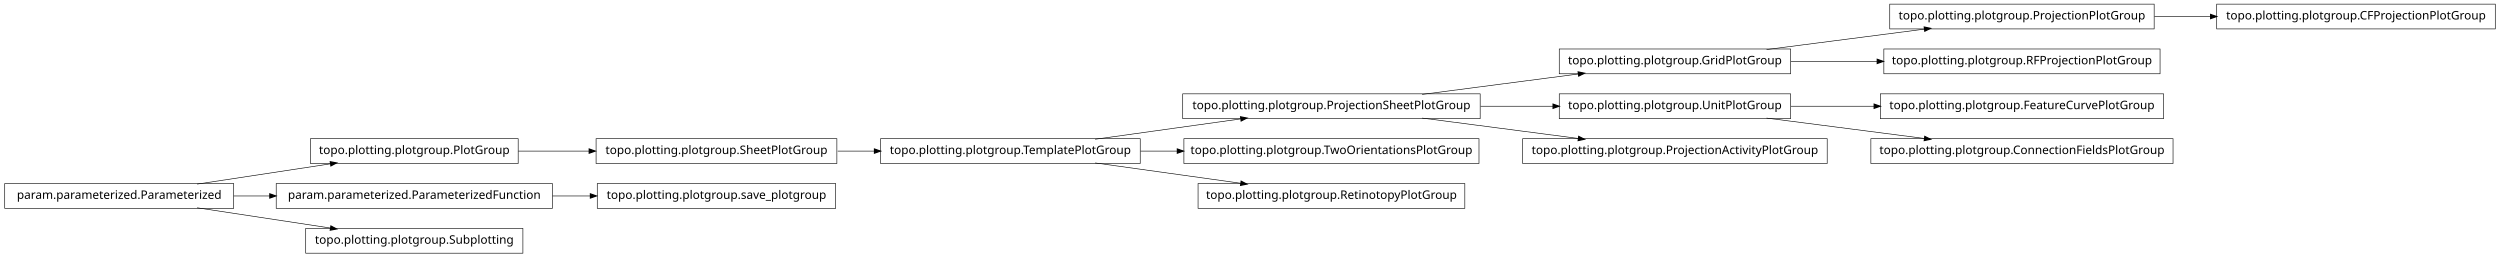
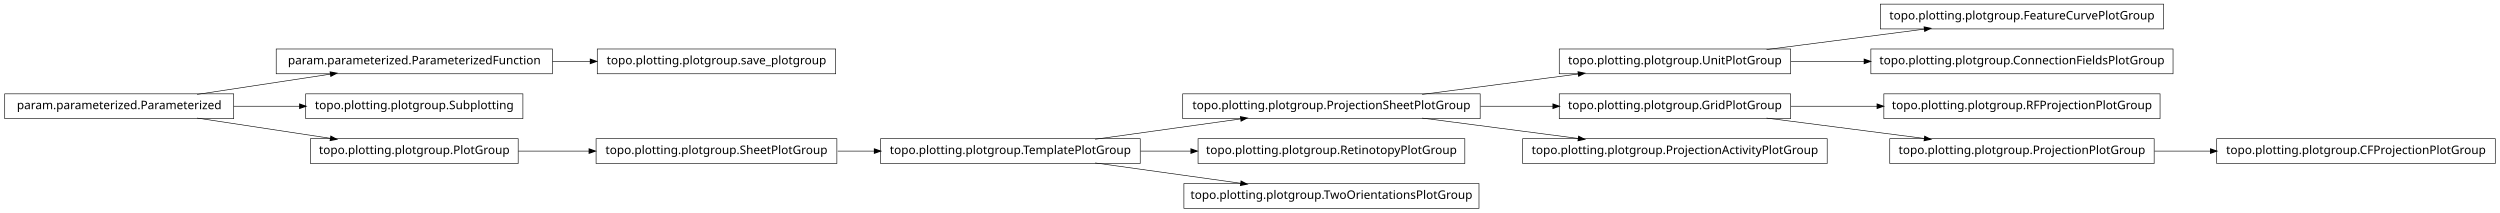
- <svg xmlns="http://www.w3.org/2000/svg" width="2118pt" height="218pt" viewBox="0.00 0.00 2118.00 218.00">
-   <g id="graph1" class="graph" transform="scale(1 1) rotate(0) translate(4 214)">
-     <polygon fill="white" stroke="white" points="-4,5 -4,-214 2115,-214 2115,5 -4,5" />
+ <svg xmlns="http://www.w3.org/2000/svg" width="2118pt" height="180pt" viewBox="0.00 0.00 2118.00 180.00">
+   <g id="graph1" class="graph" transform="scale(1 1) rotate(0) translate(4 176)">
+     <polygon fill="white" stroke="white" points="-4,5 -4,-176 2115,-176 2115,5 -4,5" />
    <g id="node1" class="node">
-       <polygon fill="none" stroke="black" stroke-width="0.5" points="435,-96.5 259,-96.5 259,-75.5 435,-75.5 435,-96.5" />
-       <text text-anchor="middle" x="347" y="-83.5" font-family="Vera" font-size="10.00">topo.plotting.plotgroup.PlotGroup</text>
+       <polygon fill="none" stroke="black" stroke-width="0.5" points="464,-134.5 230,-134.5 230,-113.5 464,-113.5 464,-134.5" />
+       <text text-anchor="middle" x="347" y="-121.5" font-family="Vera" font-size="10.00">param.parameterized.ParameterizedFunction</text>
    </g>
-     <g id="node13" class="node">
-       <polygon fill="none" stroke="black" stroke-width="0.5" points="705,-96.5 501,-96.5 501,-75.5 705,-75.5 705,-96.5" />
-       <text text-anchor="middle" x="603" y="-83.5" font-family="Vera" font-size="10.00">topo.plotting.plotgroup.SheetPlotGroup</text>
+     <g id="node17" class="node">
+       <polygon fill="none" stroke="black" stroke-width="0.5" points="704,-134.5 502,-134.5 502,-113.5 704,-113.5 704,-134.5" />
+       <text text-anchor="middle" x="603" y="-121.5" font-family="Vera" font-size="10.00">topo.plotting.plotgroup.save_plotgroup</text>
    </g>
-     <g id="edge24" class="edge">
-       <path fill="none" stroke="black" stroke-width="0.5" d="M435.101,-86C454.434,-86 475.117,-86 495.126,-86" />
-       <polygon fill="black" stroke="black" points="495.198,-87.75 500.198,-86 495.197,-84.25 495.198,-87.75" />
+     <g id="edge14" class="edge">
+       <path fill="none" stroke="black" stroke-width="0.5" d="M464.137,-124C474.772,-124 485.508,-124 496.048,-124" />
+       <polygon fill="black" stroke="black" points="496.206,-125.75 501.206,-124 496.206,-122.25 496.206,-125.75" />
    </g>
    <g id="node2" class="node">
-       <polygon fill="none" stroke="black" stroke-width="0.5" points="194,-58.5 5.68434e-14,-58.5 0,-37.5 194,-37.5 194,-58.5" />
-       <text text-anchor="middle" x="97" y="-45.5" font-family="Vera" font-size="10.00">param.parameterized.Parameterized</text>
+       <polygon fill="none" stroke="black" stroke-width="0.5" points="194,-96.5 5.68434e-14,-96.5 0,-75.5 194,-75.5 194,-96.5" />
+       <text text-anchor="middle" x="97" y="-83.5" font-family="Vera" font-size="10.00">param.parameterized.Parameterized</text>
    </g>
    <g id="edge2" class="edge">
-       <path fill="none" stroke="black" stroke-width="0.5" d="M163.012,-58.034C197.758,-63.315 240.394,-69.796 275.872,-75.189" />
-       <polygon fill="black" stroke="black" points="275.846,-76.955 281.052,-75.976 276.372,-73.494 275.846,-76.955" />
-     </g>
-     <g id="node19" class="node">
-       <polygon fill="none" stroke="black" stroke-width="0.5" points="464,-58.5 230,-58.5 230,-37.5 464,-37.5 464,-58.5" />
-       <text text-anchor="middle" x="347" y="-45.5" font-family="Vera" font-size="10.00">param.parameterized.ParameterizedFunction</text>
-     </g>
-     <g id="edge34" class="edge">
-       <path fill="none" stroke="black" stroke-width="0.5" d="M194.014,-48C204.04,-48 214.319,-48 224.575,-48" />
-       <polygon fill="black" stroke="black" points="224.607,-49.75 229.607,-48 224.607,-46.25 224.607,-49.75" />
-     </g>
-     <g id="node28" class="node">
-       <polygon fill="none" stroke="black" stroke-width="0.5" points="439,-20.5 255,-20.5 255,0.5 439,0.5 439,-20.5" />
-       <text text-anchor="middle" x="347" y="-7.5" font-family="Vera" font-size="10.00">topo.plotting.plotgroup.Subplotting</text>
-     </g>
-     <g id="edge26" class="edge">
-       <path fill="none" stroke="black" stroke-width="0.5" d="M163.012,-37.966C197.758,-32.685 240.394,-26.204 275.872,-20.811" />
-       <polygon fill="black" stroke="black" points="276.372,-22.506 281.052,-20.024 275.846,-19.045 276.372,-22.506" />
+       <path fill="none" stroke="black" stroke-width="0.5" d="M163.012,-96.034C197.758,-101.315 240.394,-107.796 275.872,-113.189" />
+       <polygon fill="black" stroke="black" points="275.846,-114.955 281.052,-113.976 276.372,-111.494 275.846,-114.955" />
    </g>
    <g id="node4" class="node">
-       <polygon fill="none" stroke="black" stroke-width="0.5" points="1821,-210.5 1597,-210.5 1597,-189.5 1821,-189.5 1821,-210.5" />
-       <text text-anchor="middle" x="1709" y="-197.5" font-family="Vera" font-size="10.00">topo.plotting.plotgroup.ProjectionPlotGroup</text>
-     </g>
-     <g id="node31" class="node">
-       <polygon fill="none" stroke="black" stroke-width="0.5" points="2110,-210.5 1874,-210.5 1874,-189.5 2110,-189.5 2110,-210.5" />
-       <text text-anchor="middle" x="1992" y="-197.5" font-family="Vera" font-size="10.00">topo.plotting.plotgroup.CFProjectionPlotGroup</text>
-     </g>
-     <g id="edge30" class="edge">
-       <path fill="none" stroke="black" stroke-width="0.5" d="M1821.26,-200C1836.78,-200 1852.8,-200 1868.52,-200" />
-       <polygon fill="black" stroke="black" points="1868.84,-201.75 1873.84,-200 1868.84,-198.25 1868.84,-201.75" />
-     </g>
-     <g id="node5" class="node">
-       <polygon fill="none" stroke="black" stroke-width="0.5" points="1513,-172.5 1317,-172.5 1317,-151.5 1513,-151.5 1513,-172.5" />
-       <text text-anchor="middle" x="1415" y="-159.5" font-family="Vera" font-size="10.00">topo.plotting.plotgroup.GridPlotGroup</text>
+       <polygon fill="none" stroke="black" stroke-width="0.5" points="439,-96.5 255,-96.5 255,-75.5 439,-75.5 439,-96.5" />
+       <text text-anchor="middle" x="347" y="-83.5" font-family="Vera" font-size="10.00">topo.plotting.plotgroup.Subplotting</text>
    </g>
    <g id="edge4" class="edge">
-       <path fill="none" stroke="black" stroke-width="0.5" d="M1492.63,-172.034C1533.83,-177.358 1584.45,-183.902 1626.38,-189.321" />
-       <polygon fill="black" stroke="black" points="1626.26,-191.071 1631.45,-189.976 1626.71,-187.599 1626.26,-191.071" />
+       <path fill="none" stroke="black" stroke-width="0.5" d="M194.014,-86C212.331,-86 231.493,-86 249.815,-86" />
+       <polygon fill="black" stroke="black" points="249.959,-87.75 254.959,-86 249.959,-84.25 249.959,-87.75" />
    </g>
-     <g id="node21" class="node">
-       <polygon fill="none" stroke="black" stroke-width="0.5" points="1826,-172.5 1592,-172.5 1592,-151.5 1826,-151.5 1826,-172.5" />
-       <text text-anchor="middle" x="1709" y="-159.5" font-family="Vera" font-size="10.00">topo.plotting.plotgroup.RFProjectionPlotGroup</text>
+     <g id="node15" class="node">
+       <polygon fill="none" stroke="black" stroke-width="0.5" points="435,-58.5 259,-58.5 259,-37.5 435,-37.5 435,-58.5" />
+       <text text-anchor="middle" x="347" y="-45.5" font-family="Vera" font-size="10.00">topo.plotting.plotgroup.PlotGroup</text>
    </g>
-     <g id="edge18" class="edge">
-       <path fill="none" stroke="black" stroke-width="0.5" d="M1513.31,-162C1536.68,-162 1561.91,-162 1586.23,-162" />
-       <polygon fill="black" stroke="black" points="1586.41,-163.75 1591.41,-162 1586.41,-160.25 1586.41,-163.75" />
+     <g id="edge12" class="edge">
+       <path fill="none" stroke="black" stroke-width="0.5" d="M163.012,-75.966C197.758,-70.685 240.394,-64.204 275.872,-58.812" />
+       <polygon fill="black" stroke="black" points="276.372,-60.506 281.052,-58.024 275.846,-57.045 276.372,-60.506" />
+     </g>
+     <g id="node6" class="node">
+       <polygon fill="none" stroke="black" stroke-width="0.5" points="1829,-172.5 1589,-172.5 1589,-151.5 1829,-151.5 1829,-172.5" />
+       <text text-anchor="middle" x="1709" y="-159.5" font-family="Vera" font-size="10.00">topo.plotting.plotgroup.FeatureCurvePlotGroup</text>
    </g>
    <g id="node7" class="node">
-       <polygon fill="none" stroke="black" stroke-width="0.5" points="1829,-134.5 1589,-134.5 1589,-113.5 1829,-113.5 1829,-134.5" />
-       <text text-anchor="middle" x="1709" y="-121.5" font-family="Vera" font-size="10.00">topo.plotting.plotgroup.FeatureCurvePlotGroup</text>
-     </g>
-     <g id="node8" class="node">
      <polygon fill="none" stroke="black" stroke-width="0.5" points="1513,-134.5 1317,-134.5 1317,-113.5 1513,-113.5 1513,-134.5" />
      <text text-anchor="middle" x="1415" y="-121.5" font-family="Vera" font-size="10.00">topo.plotting.plotgroup.UnitPlotGroup</text>
    </g>
    <g id="edge6" class="edge">
-       <path fill="none" stroke="black" stroke-width="0.5" d="M1513.31,-124C1535.9,-124 1560.23,-124 1583.8,-124" />
-       <polygon fill="black" stroke="black" points="1583.81,-125.75 1588.81,-124 1583.81,-122.25 1583.81,-125.75" />
+       <path fill="none" stroke="black" stroke-width="0.5" d="M1492.63,-134.034C1533.83,-139.358 1584.45,-145.902 1626.38,-151.321" />
+       <polygon fill="black" stroke="black" points="1626.26,-153.071 1631.45,-151.976 1626.71,-149.599 1626.26,-153.071" />
    </g>
-     <g id="node25" class="node">
-       <polygon fill="none" stroke="black" stroke-width="0.5" points="1837,-96.5 1581,-96.5 1581,-75.5 1837,-75.5 1837,-96.5" />
-       <text text-anchor="middle" x="1709" y="-83.5" font-family="Vera" font-size="10.00">topo.plotting.plotgroup.ConnectionFieldsPlotGroup</text>
+     <g id="node33" class="node">
+       <polygon fill="none" stroke="black" stroke-width="0.5" points="1837,-134.5 1581,-134.5 1581,-113.5 1837,-113.5 1837,-134.5" />
+       <text text-anchor="middle" x="1709" y="-121.5" font-family="Vera" font-size="10.00">topo.plotting.plotgroup.ConnectionFieldsPlotGroup</text>
    </g>
-     <g id="edge22" class="edge">
-       <path fill="none" stroke="black" stroke-width="0.5" d="M1492.63,-113.966C1533.83,-108.642 1584.45,-102.098 1626.38,-96.679" />
-       <polygon fill="black" stroke="black" points="1626.71,-98.401 1631.45,-96.024 1626.26,-94.93 1626.71,-98.401" />
+     <g id="edge32" class="edge">
+       <path fill="none" stroke="black" stroke-width="0.5" d="M1513.31,-124C1533.24,-124 1554.52,-124 1575.44,-124" />
+       <polygon fill="black" stroke="black" points="1575.46,-125.75 1580.46,-124 1575.46,-122.25 1575.46,-125.75" />
+     </g>
+     <g id="node9" class="node">
+       <polygon fill="none" stroke="black" stroke-width="0.5" points="1826,-96.5 1592,-96.5 1592,-75.5 1826,-75.5 1826,-96.5" />
+       <text text-anchor="middle" x="1709" y="-83.5" font-family="Vera" font-size="10.00">topo.plotting.plotgroup.RFProjectionPlotGroup</text>
    </g>
    <g id="node10" class="node">
-       <polygon fill="none" stroke="black" stroke-width="0.5" points="1250,-134.5 998,-134.5 998,-113.5 1250,-113.5 1250,-134.5" />
-       <text text-anchor="middle" x="1124" y="-121.5" font-family="Vera" font-size="10.00">topo.plotting.plotgroup.ProjectionSheetPlotGroup</text>
-     </g>
-     <g id="edge14" class="edge">
-       <path fill="none" stroke="black" stroke-width="0.5" d="M1200.84,-134.034C1241.61,-139.358 1291.73,-145.902 1333.22,-151.321" />
-       <polygon fill="black" stroke="black" points="1333.05,-153.064 1338.24,-151.976 1333.51,-149.593 1333.05,-153.064" />
+       <polygon fill="none" stroke="black" stroke-width="0.5" points="1513,-96.5 1317,-96.5 1317,-75.5 1513,-75.5 1513,-96.5" />
+       <text text-anchor="middle" x="1415" y="-83.5" font-family="Vera" font-size="10.00">topo.plotting.plotgroup.GridPlotGroup</text>
    </g>
    <g id="edge8" class="edge">
-       <path fill="none" stroke="black" stroke-width="0.5" d="M1250.37,-124C1270.87,-124 1291.89,-124 1311.76,-124" />
-       <polygon fill="black" stroke="black" points="1311.78,-125.75 1316.78,-124 1311.78,-122.25 1311.78,-125.75" />
+       <path fill="none" stroke="black" stroke-width="0.5" d="M1513.31,-86C1536.68,-86 1561.91,-86 1586.23,-86" />
+       <polygon fill="black" stroke="black" points="1586.41,-87.75 1591.41,-86 1586.41,-84.25 1586.41,-87.75" />
    </g>
-     <g id="node33" class="node">
-       <polygon fill="none" stroke="black" stroke-width="0.5" points="1544,-96.5 1286,-96.5 1286,-75.5 1544,-75.5 1544,-96.5" />
-       <text text-anchor="middle" x="1415" y="-83.5" font-family="Vera" font-size="10.00">topo.plotting.plotgroup.ProjectionActivityPlotGroup</text>
+     <g id="node19" class="node">
+       <polygon fill="none" stroke="black" stroke-width="0.5" points="1821,-58.5 1597,-58.5 1597,-37.5 1821,-37.5 1821,-58.5" />
+       <text text-anchor="middle" x="1709" y="-45.5" font-family="Vera" font-size="10.00">topo.plotting.plotgroup.ProjectionPlotGroup</text>
    </g>
-     <g id="edge32" class="edge">
-       <path fill="none" stroke="black" stroke-width="0.5" d="M1200.84,-113.966C1241.61,-108.642 1291.73,-102.098 1333.22,-96.679" />
-       <polygon fill="black" stroke="black" points="1333.51,-98.407 1338.24,-96.024 1333.05,-94.936 1333.51,-98.407" />
+     <g id="edge16" class="edge">
+       <path fill="none" stroke="black" stroke-width="0.5" d="M1492.63,-75.966C1533.83,-70.641 1584.45,-64.098 1626.38,-58.679" />
+       <polygon fill="black" stroke="black" points="1626.71,-60.401 1631.45,-58.024 1626.26,-56.929 1626.71,-60.401" />
    </g>
    <g id="node12" class="node">
-       <polygon fill="none" stroke="black" stroke-width="0.5" points="962,-96.5 742,-96.5 742,-75.5 962,-75.5 962,-96.5" />
-       <text text-anchor="middle" x="852" y="-83.5" font-family="Vera" font-size="10.00">topo.plotting.plotgroup.TemplatePlotGroup</text>
+       <polygon fill="none" stroke="black" stroke-width="0.5" points="1544,-58.5 1286,-58.5 1286,-37.5 1544,-37.5 1544,-58.5" />
+       <text text-anchor="middle" x="1415" y="-45.5" font-family="Vera" font-size="10.00">topo.plotting.plotgroup.ProjectionActivityPlotGroup</text>
+     </g>
+     <g id="node13" class="node">
+       <polygon fill="none" stroke="black" stroke-width="0.5" points="1250,-96.5 998,-96.5 998,-75.5 1250,-75.5 1250,-96.5" />
+       <text text-anchor="middle" x="1124" y="-83.5" font-family="Vera" font-size="10.00">topo.plotting.plotgroup.ProjectionSheetPlotGroup</text>
+     </g>
+     <g id="edge30" class="edge">
+       <path fill="none" stroke="black" stroke-width="0.5" d="M1200.84,-96.034C1241.61,-101.358 1291.73,-107.902 1333.22,-113.321" />
+       <polygon fill="black" stroke="black" points="1333.05,-115.064 1338.24,-113.976 1333.51,-111.593 1333.05,-115.064" />
+     </g>
+     <g id="edge24" class="edge">
+       <path fill="none" stroke="black" stroke-width="0.5" d="M1250.37,-86C1270.87,-86 1291.89,-86 1311.76,-86" />
+       <polygon fill="black" stroke="black" points="1311.78,-87.75 1316.78,-86 1311.78,-84.25 1311.78,-87.75" />
+     </g>
+     <g id="edge10" class="edge">
+       <path fill="none" stroke="black" stroke-width="0.5" d="M1200.84,-75.966C1241.61,-70.641 1291.73,-64.098 1333.22,-58.679" />
+       <polygon fill="black" stroke="black" points="1333.51,-60.407 1338.24,-58.024 1333.05,-56.936 1333.51,-60.407" />
+     </g>
+     <g id="node22" class="node">
+       <polygon fill="none" stroke="black" stroke-width="0.5" points="705,-58.5 501,-58.5 501,-37.5 705,-37.5 705,-58.5" />
+       <text text-anchor="middle" x="603" y="-45.5" font-family="Vera" font-size="10.00">topo.plotting.plotgroup.SheetPlotGroup</text>
    </g>
    <g id="edge28" class="edge">
-       <path fill="none" stroke="black" stroke-width="0.5" d="M923.821,-96.034C961.78,-101.337 1008.39,-107.849 1047.09,-113.255" />
-       <polygon fill="black" stroke="black" points="1047.05,-115.017 1052.25,-113.976 1047.54,-111.551 1047.05,-115.017" />
+       <path fill="none" stroke="black" stroke-width="0.5" d="M435.101,-48C454.434,-48 475.117,-48 495.126,-48" />
+       <polygon fill="black" stroke="black" points="495.198,-49.75 500.198,-48 495.197,-46.25 495.198,-49.75" />
    </g>
-     <g id="node15" class="node">
-       <polygon fill="none" stroke="black" stroke-width="0.5" points="1249,-96.5 999,-96.5 999,-75.5 1249,-75.5 1249,-96.5" />
-       <text text-anchor="middle" x="1124" y="-83.5" font-family="Vera" font-size="10.00">topo.plotting.plotgroup.TwoOrientationsPlotGroup</text>
+     <g id="node24" class="node">
+       <polygon fill="none" stroke="black" stroke-width="0.5" points="2110,-58.5 1874,-58.5 1874,-37.5 2110,-37.5 2110,-58.5" />
+       <text text-anchor="middle" x="1992" y="-45.5" font-family="Vera" font-size="10.00">topo.plotting.plotgroup.CFProjectionPlotGroup</text>
    </g>
-     <g id="edge12" class="edge">
-       <path fill="none" stroke="black" stroke-width="0.5" d="M962.241,-86C972.491,-86 982.945,-86 993.356,-86" />
-       <polygon fill="black" stroke="black" points="993.463,-87.75 998.463,-86 993.463,-84.25 993.463,-87.75" />
+     <g id="edge20" class="edge">
+       <path fill="none" stroke="black" stroke-width="0.5" d="M1821.26,-48C1836.78,-48 1852.8,-48 1868.52,-48" />
+       <polygon fill="black" stroke="black" points="1868.84,-49.75 1873.84,-48 1868.84,-46.25 1868.84,-49.75" />
    </g>
-     <g id="node23" class="node">
+     <g id="node21" class="node">
+       <polygon fill="none" stroke="black" stroke-width="0.5" points="962,-58.5 742,-58.5 742,-37.5 962,-37.5 962,-58.5" />
+       <text text-anchor="middle" x="852" y="-45.5" font-family="Vera" font-size="10.00">topo.plotting.plotgroup.TemplatePlotGroup</text>
+     </g>
+     <g id="edge34" class="edge">
+       <path fill="none" stroke="black" stroke-width="0.5" d="M923.821,-58.034C961.78,-63.337 1008.39,-69.849 1047.09,-75.255" />
+       <polygon fill="black" stroke="black" points="1047.05,-77.017 1052.25,-75.976 1047.54,-73.551 1047.05,-77.017" />
+     </g>
+     <g id="node26" class="node">
      <polygon fill="none" stroke="black" stroke-width="0.5" points="1237,-58.5 1011,-58.5 1011,-37.5 1237,-37.5 1237,-58.5" />
      <text text-anchor="middle" x="1124" y="-45.5" font-family="Vera" font-size="10.00">topo.plotting.plotgroup.RetinotopyPlotGroup</text>
    </g>
-     <g id="edge20" class="edge">
-       <path fill="none" stroke="black" stroke-width="0.5" d="M923.821,-75.966C961.78,-70.663 1008.39,-64.151 1047.09,-58.745" />
-       <polygon fill="black" stroke="black" points="1047.54,-60.449 1052.25,-58.024 1047.05,-56.983 1047.54,-60.449" />
+     <g id="edge22" class="edge">
+       <path fill="none" stroke="black" stroke-width="0.5" d="M962.241,-48C976.274,-48 990.688,-48 1004.85,-48" />
+       <polygon fill="black" stroke="black" points="1005.06,-49.75 1010.06,-48 1005.06,-46.25 1005.06,-49.75" />
    </g>
-     <g id="edge10" class="edge">
-       <path fill="none" stroke="black" stroke-width="0.5" d="M705.715,-86C715.962,-86 726.411,-86 736.774,-86" />
-       <polygon fill="black" stroke="black" points="736.853,-87.75 741.853,-86 736.853,-84.25 736.853,-87.75" />
+     <g id="node29" class="node">
+       <polygon fill="none" stroke="black" stroke-width="0.5" points="1249,-20.5 999,-20.5 999,0.5 1249,0.5 1249,-20.5" />
+       <text text-anchor="middle" x="1124" y="-7.5" font-family="Vera" font-size="10.00">topo.plotting.plotgroup.TwoOrientationsPlotGroup</text>
    </g>
-     <g id="node18" class="node">
-       <polygon fill="none" stroke="black" stroke-width="0.5" points="704,-58.5 502,-58.5 502,-37.5 704,-37.5 704,-58.5" />
-       <text text-anchor="middle" x="603" y="-45.5" font-family="Vera" font-size="10.00">topo.plotting.plotgroup.save_plotgroup</text>
+     <g id="edge26" class="edge">
+       <path fill="none" stroke="black" stroke-width="0.5" d="M923.821,-37.966C961.78,-32.663 1008.39,-26.151 1047.09,-20.745" />
+       <polygon fill="black" stroke="black" points="1047.54,-22.449 1052.25,-20.024 1047.05,-18.983 1047.54,-22.449" />
    </g>
-     <g id="edge16" class="edge">
-       <path fill="none" stroke="black" stroke-width="0.5" d="M464.137,-48C474.772,-48 485.508,-48 496.048,-48" />
-       <polygon fill="black" stroke="black" points="496.206,-49.75 501.206,-48 496.206,-46.25 496.206,-49.75" />
+     <g id="edge18" class="edge">
+       <path fill="none" stroke="black" stroke-width="0.5" d="M705.715,-48C715.962,-48 726.411,-48 736.774,-48" />
+       <polygon fill="black" stroke="black" points="736.853,-49.75 741.853,-48 736.853,-46.25 736.853,-49.75" />
    </g>
  </g>
</svg>
